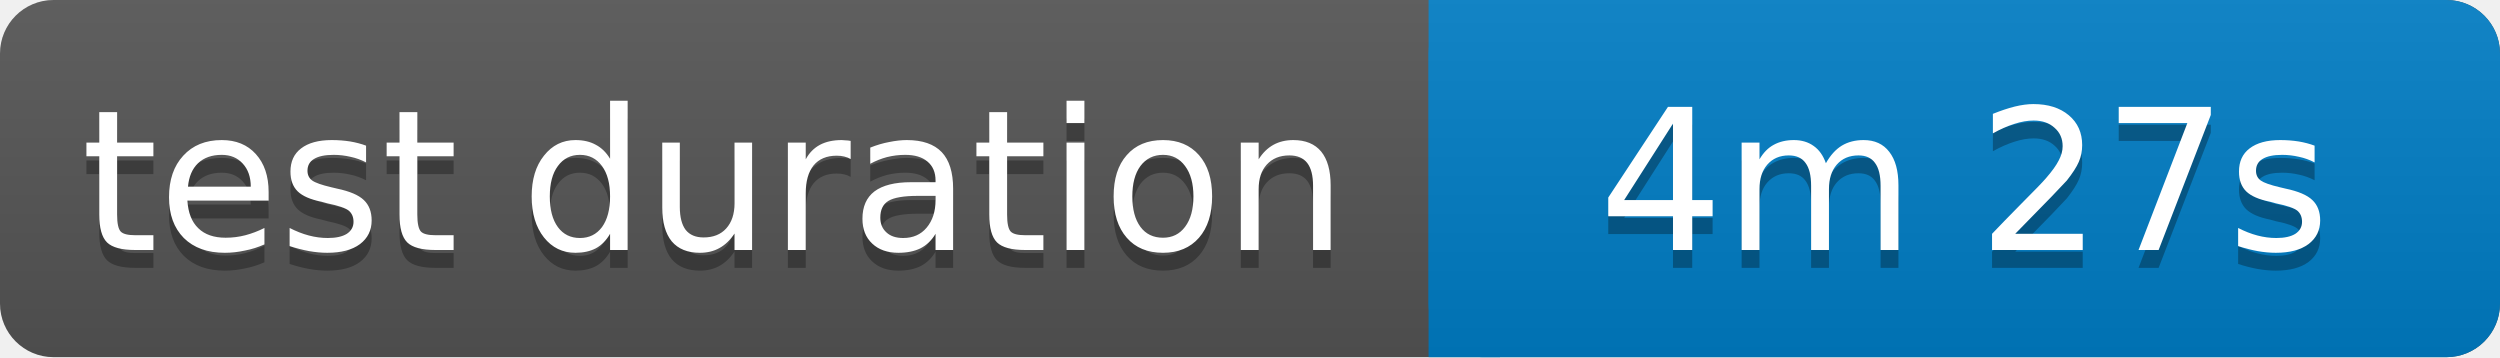
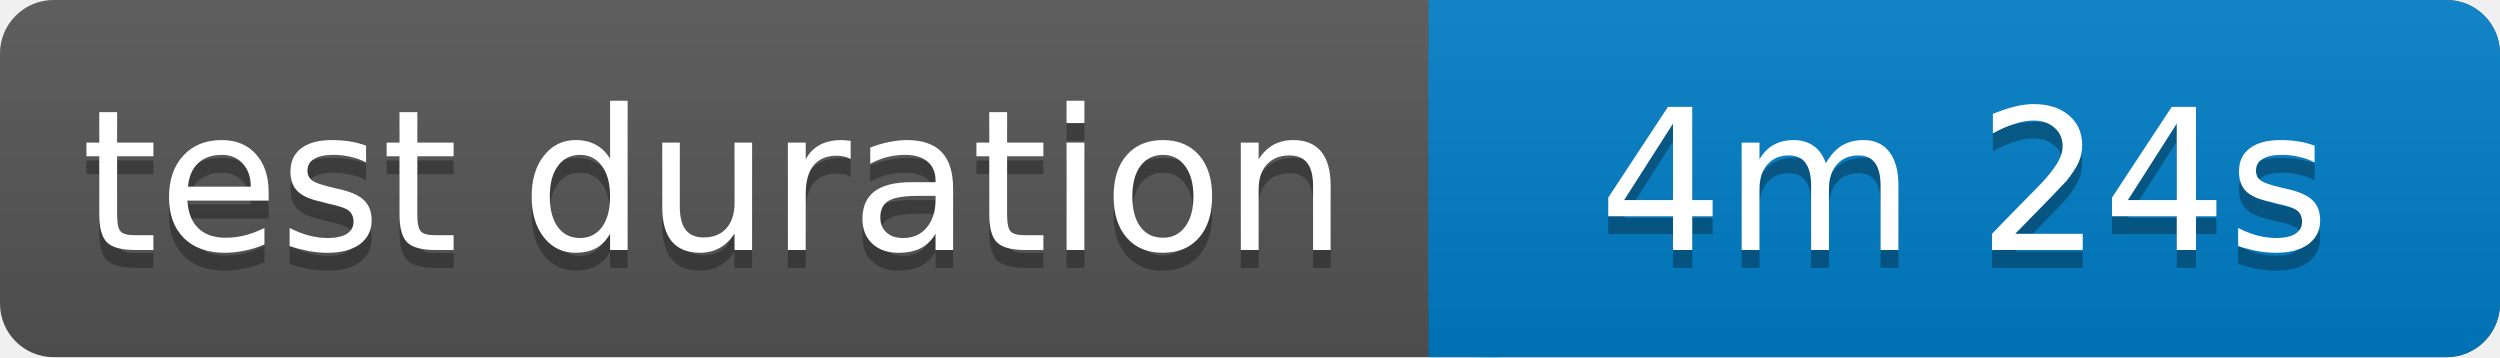
<svg xmlns="http://www.w3.org/2000/svg" width="140" height="20">
  <linearGradient id="b" x2="0" y2="100%">
    <stop offset="0" stop-color="#bbb" stop-opacity=".1" />
    <stop offset="1" stop-opacity=".1" />
  </linearGradient>
  <rect rx="3" width="140" height="20" fill="#555" />
  <rect rx="3" x="80" width="60" height="20" fill="#007ec6" />
  <path fill="#007ec6" d="M80 0h4v20h-4z" />
  <rect rx="3" width="140" height="20" fill="url(#b)" />
  <g fill="#fff" text-anchor="middle" font-family="Verdana,Geneva,DejaVu Sans,sans-serif" font-size="11">
    <text x="40" y="15" fill="#010101" fill-opacity=".3">test duration</text>
    <text x="40" y="14">test duration</text>
-     <text x="110" y="15" fill="#010101" fill-opacity=".3">4m 27s</text>
-     <text x="110" y="14">4m 27s</text>
+     <text x="110" y="15" fill="#010101" fill-opacity=".3">4m 24s</text>
+     <text x="110" y="14">4m 24s</text>
  </g>
</svg>
